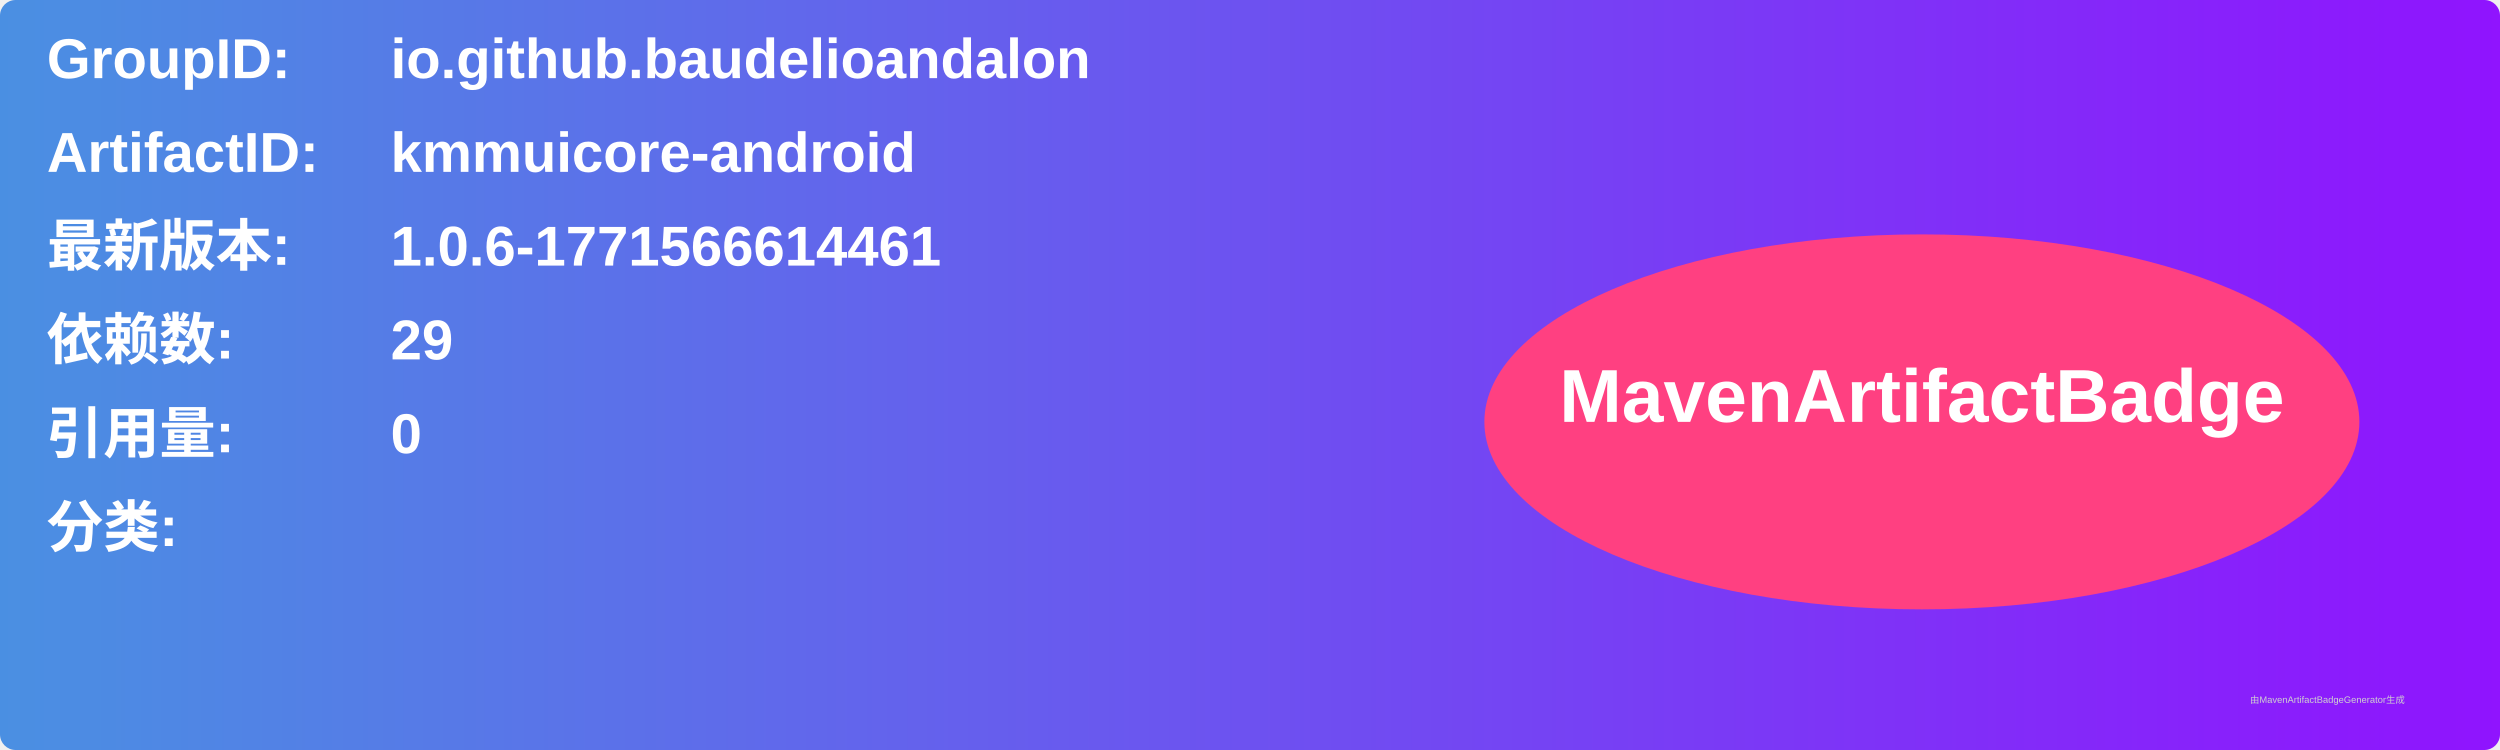
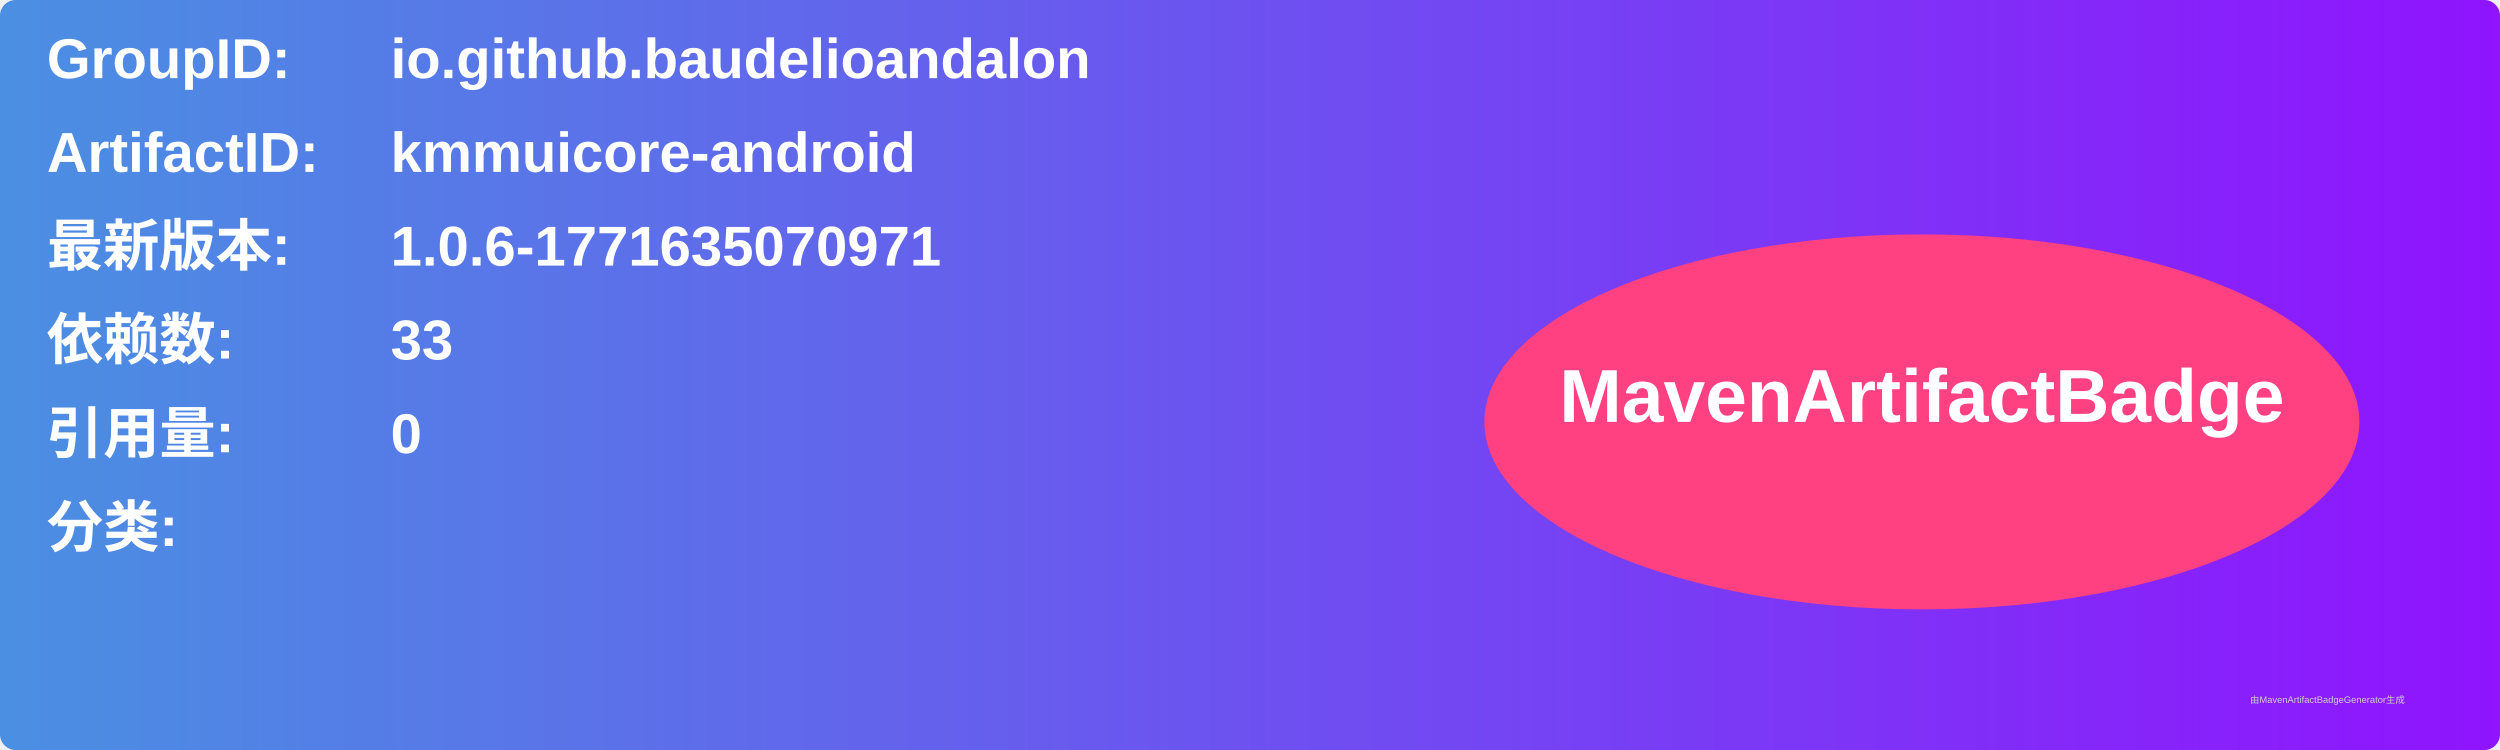
<svg xmlns="http://www.w3.org/2000/svg" width="800" height="240" viewBox="0 0 800 240">
  <linearGradient id="grad" x1="0%" y1="0%" x2="100%" y2="0%">
    <stop offset="0%" stop-color="#4a90e2" />
    <stop offset="100%" stop-color="#9013fe" />
  </linearGradient>
  <rect width="100%" height="100%" rx="5" ry="5" fill="url(#grad)" />
  <g transform="translate(15, 15)">
    <text x="0" y="10" font-family="Arial" font-size="18" fill="white" font-weight="bold" width="260">GroupID:</text>
    <text x="110" y="10" font-family="Arial" font-size="18" fill="white" font-weight="bold" width="460">io.github.baudelioandalon</text>
    <text x="0" y="40" font-family="Arial" font-size="18" fill="white" font-weight="bold" width="260">ArtifactID:</text>
    <text x="110" y="40" font-family="Arial" font-size="18" fill="white" font-weight="bold" width="460">kmmuicore-android</text>
    <text x="0" y="70" font-family="Arial" font-size="18" fill="white" font-weight="bold">最新版本:</text>
    <text x="110" y="70" font-family="Arial" font-size="18" fill="white" font-weight="bold">
-       <tspan font-weight="bold">1.0.6-1771566614461</tspan>
+       <tspan font-weight="bold">1.0.6-1771635070971</tspan>
    </text>
    <text x="0" y="100" font-family="Arial" font-size="18" fill="white" font-weight="bold">依赖数: </text>
    <text x="110" y="100" font-family="Arial" font-size="18" fill="white">
-       <tspan font-weight="bold">29</tspan>
+       <tspan font-weight="bold">33</tspan>
    </text>
    <text x="0" y="130" font-family="Arial" font-size="18" fill="white" font-weight="bold">引用量: </text>
    <text x="110" y="130" font-family="Arial" font-size="18" fill="white">
      <tspan font-weight="bold">0</tspan>
    </text>
    <text x="0" y="160" font-family="Arial" font-size="18" fill="white" font-weight="bold">分类:</text>
    <text x="10" y="190" font-family="Arial" font-size="10" fill="white">
      <tspan font-weight="bold" />
    </text>
    <ellipse cx="600" cy="120" rx="140" ry="60" fill="#ff4081" />
    <text x="600" y="120" text-anchor="middle" font-family="Arial" font-size="24" fill="white" font-weight="bold">MavenArtifactBadge</text>
  </g>
  <text x="720" y="225" font-family="Arial" font-size="3" fill="#d0d0d0">由MavenArtifactBadgeGenerator生成</text>
</svg>
